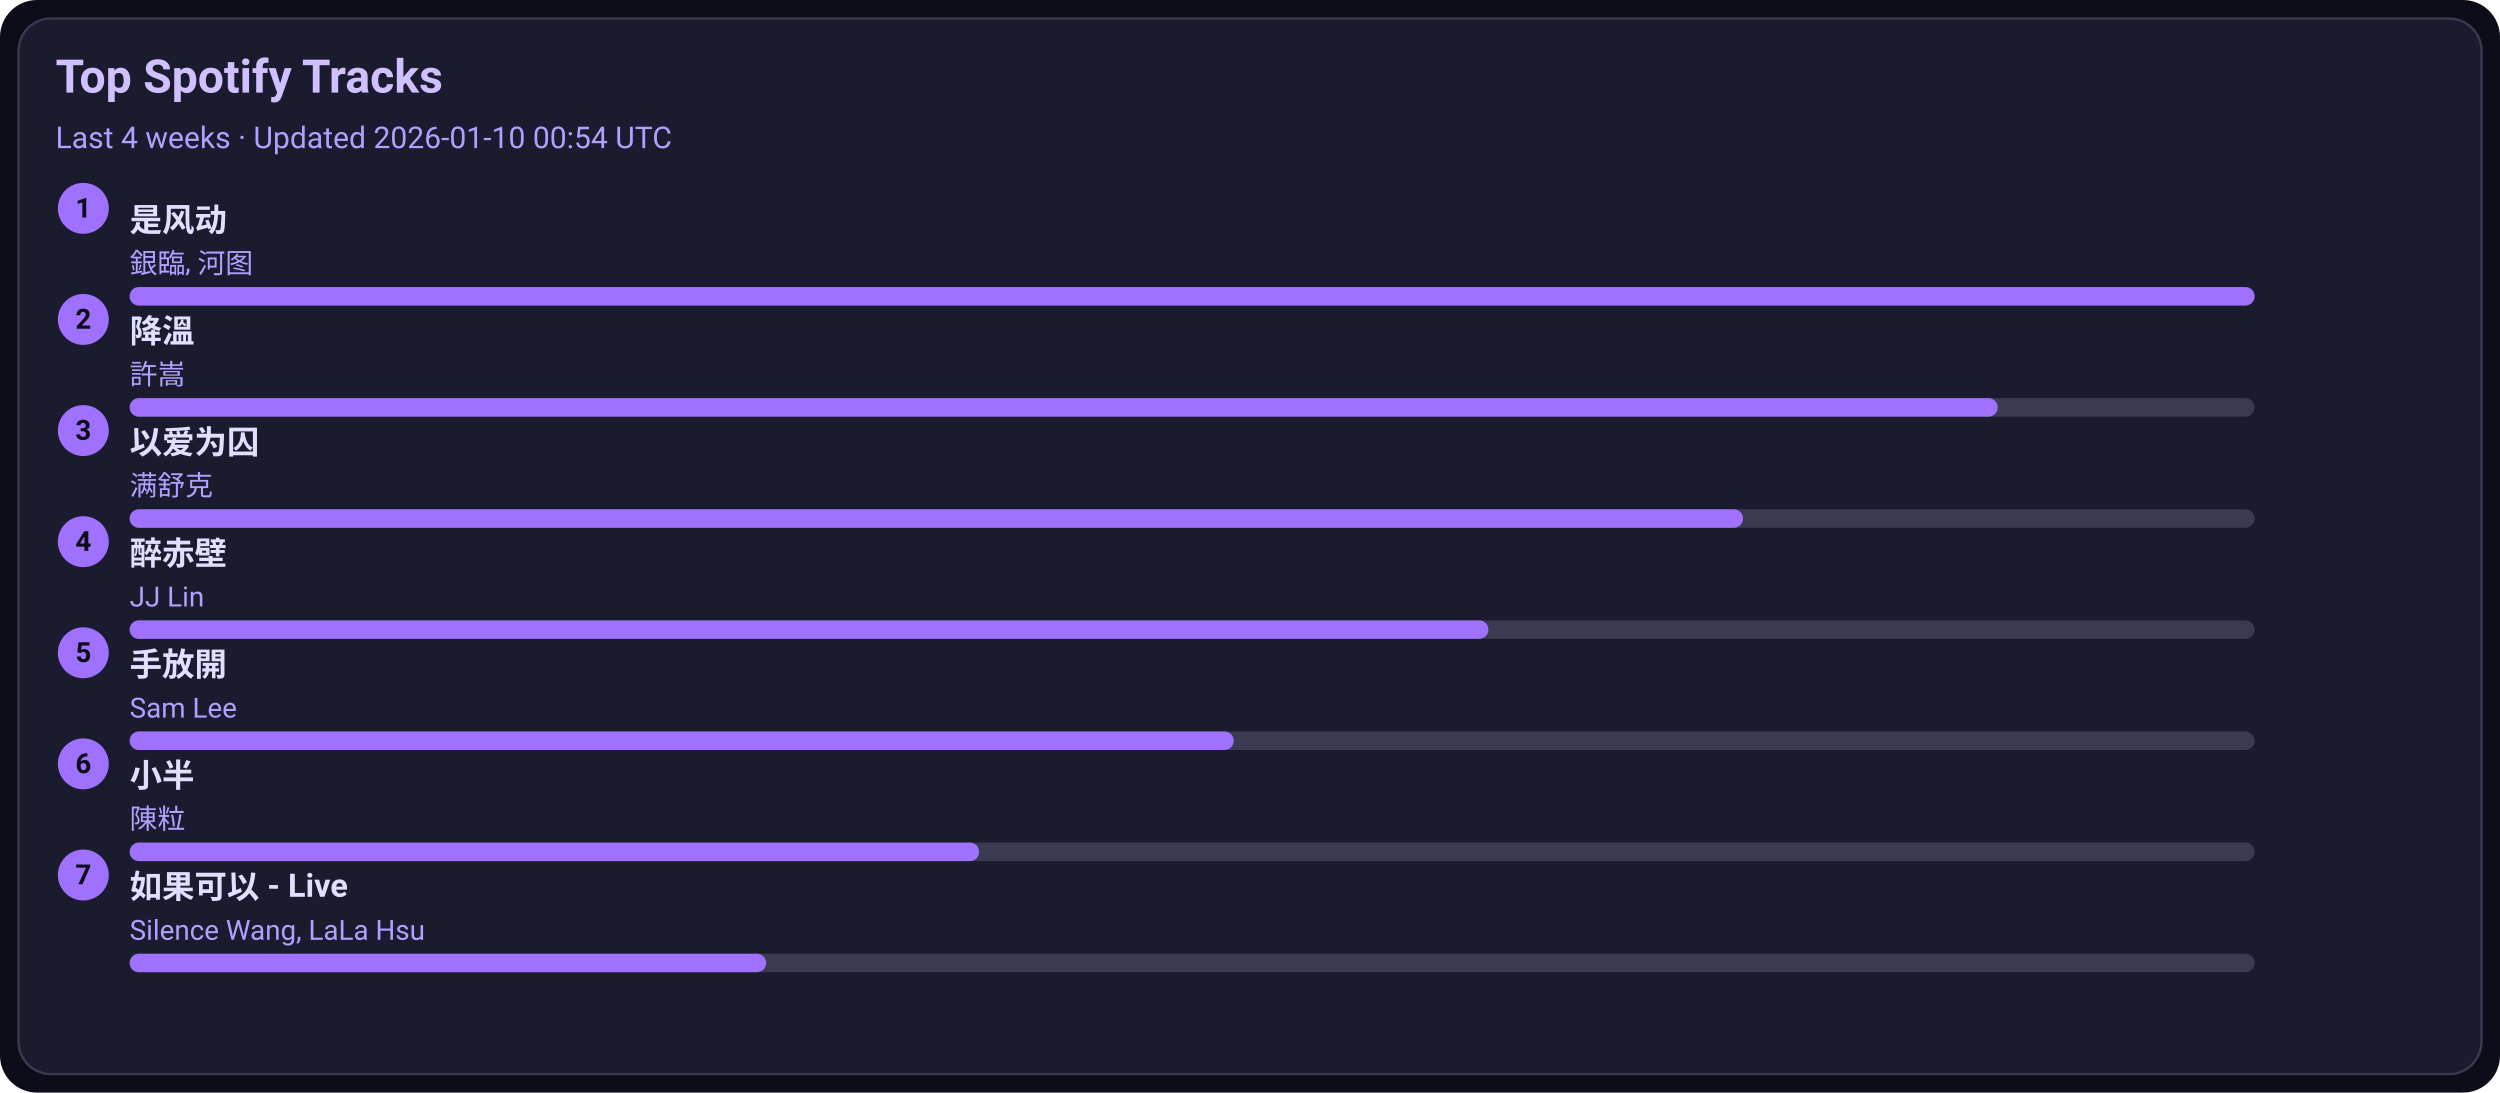
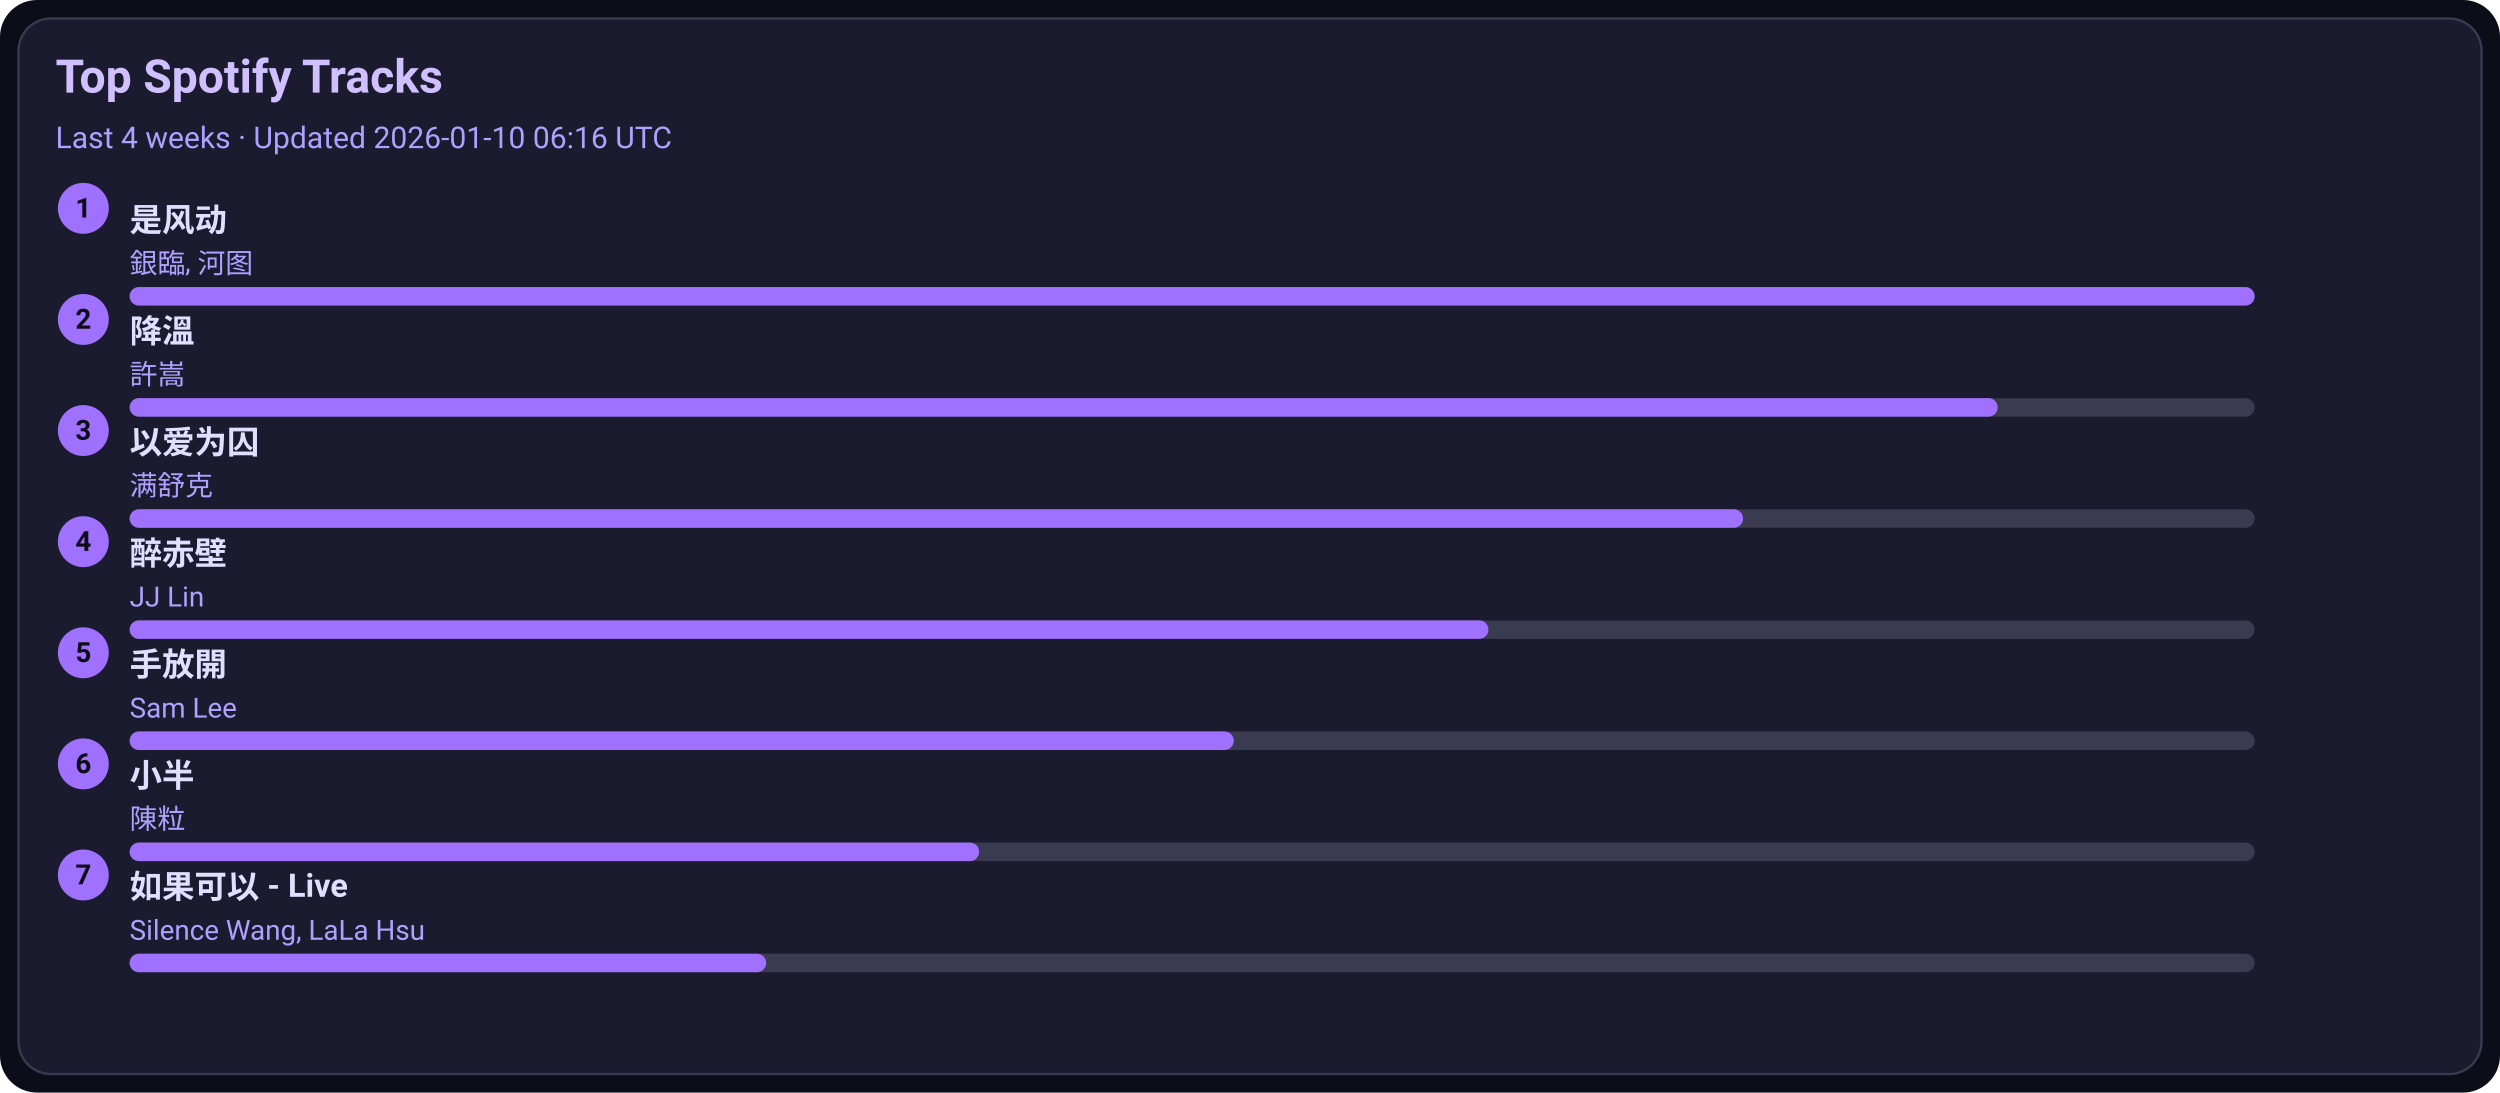
<svg xmlns="http://www.w3.org/2000/svg" width="1080" height="472" viewBox="0 0 1080 472">
  <style>text{font-family:-apple-system,BlinkMacSystemFont,Segoe UI,Roboto,Ubuntu,Helvetica Neue,Arial,Noto Sans,sans-serif}</style>
  <rect width="1080" height="472" rx="16" fill="#0d0d1a" />
  <rect x="8" y="8" width="1064" height="456" rx="14" fill="#1b1b2f" stroke="#3a3a50" />
  <text x="24" y="40" font-size="20" fill="#d0c0ff" font-weight="600">Top Spotify Tracks</text>
-   <text x="24" y="64" font-size="13" fill="#b0a0ff">Last 4 weeks · Updated 2026-01-10 00:54 UTC</text>
+   <text x="24" y="64" font-size="13" fill="#b0a0ff">Last 4 weeks · Updated 2026-01-10 06:16 UTC</text>
  <circle cx="36" cy="90" r="11" fill="#a070ff" />
  <text x="36" y="94" text-anchor="middle" font-size="12" fill="#0d0d1a" font-weight="700">1</text>
  <a href="https://open.spotify.com/track/3lePQ8c4jq7bTePsXEmslh" target="_blank" rel="noopener noreferrer">
    <text x="56" y="100" font-size="14" fill="#e0dfff" font-weight="600">是风动</text>
  </a>
  <text x="56" y="118" font-size="12" fill="#b0a0ff">銀臨, 河图</text>
  <rect x="56" y="124" width="918" height="8" rx="4" fill="#3a3a50" />
  <rect x="56" y="124" width="918" height="8" rx="4" fill="#a070ff" />
  <circle cx="36" cy="138" r="11" fill="#a070ff" />
  <text x="36" y="142" text-anchor="middle" font-size="12" fill="#0d0d1a" font-weight="700">2</text>
  <a href="https://open.spotify.com/track/2q9uhrOfyOnBa3oWR1PfYT" target="_blank" rel="noopener noreferrer">
    <text x="56" y="148" font-size="14" fill="#e0dfff" font-weight="600">降溫</text>
  </a>
  <text x="56" y="166" font-size="12" fill="#b0a0ff">許嵩</text>
  <rect x="56" y="172" width="918" height="8" rx="4" fill="#3a3a50" />
  <rect x="56" y="172" width="807" height="8" rx="4" fill="#a070ff" />
  <circle cx="36" cy="186" r="11" fill="#a070ff" />
  <text x="36" y="190" text-anchor="middle" font-size="12" fill="#0d0d1a" font-weight="700">3</text>
  <a href="https://open.spotify.com/track/0RW2LEfGQK5BaIho6sSLqf" target="_blank" rel="noopener noreferrer">
    <text x="56" y="196" font-size="14" fill="#e0dfff" font-weight="600">以爱为囚</text>
  </a>
  <text x="56" y="214" font-size="12" fill="#b0a0ff">满舒克</text>
  <rect x="56" y="220" width="918" height="8" rx="4" fill="#3a3a50" />
  <rect x="56" y="220" width="697" height="8" rx="4" fill="#a070ff" />
  <circle cx="36" cy="234" r="11" fill="#a070ff" />
  <text x="36" y="238" text-anchor="middle" font-size="12" fill="#0d0d1a" font-weight="700">4</text>
  <a href="https://open.spotify.com/track/69lAYqbyHL1A0gctdLd9WV" target="_blank" rel="noopener noreferrer">
    <text x="56" y="244" font-size="14" fill="#e0dfff" font-weight="600">醉赤壁</text>
  </a>
  <text x="56" y="262" font-size="12" fill="#b0a0ff">JJ Lin</text>
  <rect x="56" y="268" width="918" height="8" rx="4" fill="#3a3a50" />
  <rect x="56" y="268" width="587" height="8" rx="4" fill="#a070ff" />
  <circle cx="36" cy="282" r="11" fill="#a070ff" />
  <text x="36" y="286" text-anchor="middle" font-size="12" fill="#0d0d1a" font-weight="700">5</text>
  <a href="https://open.spotify.com/track/2Dd9EXYXI2NNrLG61OtWQv" target="_blank" rel="noopener noreferrer">
    <text x="56" y="292" font-size="14" fill="#e0dfff" font-weight="600">手放開</text>
  </a>
  <text x="56" y="310" font-size="12" fill="#b0a0ff">Sam Lee</text>
  <rect x="56" y="316" width="918" height="8" rx="4" fill="#3a3a50" />
  <rect x="56" y="316" width="477" height="8" rx="4" fill="#a070ff" />
  <circle cx="36" cy="330" r="11" fill="#a070ff" />
  <text x="36" y="334" text-anchor="middle" font-size="12" fill="#0d0d1a" font-weight="700">6</text>
  <a href="https://open.spotify.com/track/3QxWTqyIT4O9bokIZlNDpo" target="_blank" rel="noopener noreferrer">
    <text x="56" y="340" font-size="14" fill="#e0dfff" font-weight="600">小半</text>
  </a>
  <text x="56" y="358" font-size="12" fill="#b0a0ff">陳粒</text>
  <rect x="56" y="364" width="918" height="8" rx="4" fill="#3a3a50" />
  <rect x="56" y="364" width="367" height="8" rx="4" fill="#a070ff" />
  <circle cx="36" cy="378" r="11" fill="#a070ff" />
  <text x="36" y="382" text-anchor="middle" font-size="12" fill="#0d0d1a" font-weight="700">7</text>
  <a href="https://open.spotify.com/track/6IF65dJzfmPcX7jwDegwoo" target="_blank" rel="noopener noreferrer">
    <text x="56" y="388" font-size="14" fill="#e0dfff" font-weight="600">如果可以 - Live</text>
  </a>
  <text x="56" y="406" font-size="12" fill="#b0a0ff">Silence Wang, LaLa Hsu</text>
  <rect x="56" y="412" width="918" height="8" rx="4" fill="#3a3a50" />
  <rect x="56" y="412" width="275" height="8" rx="4" fill="#a070ff" />
</svg>
